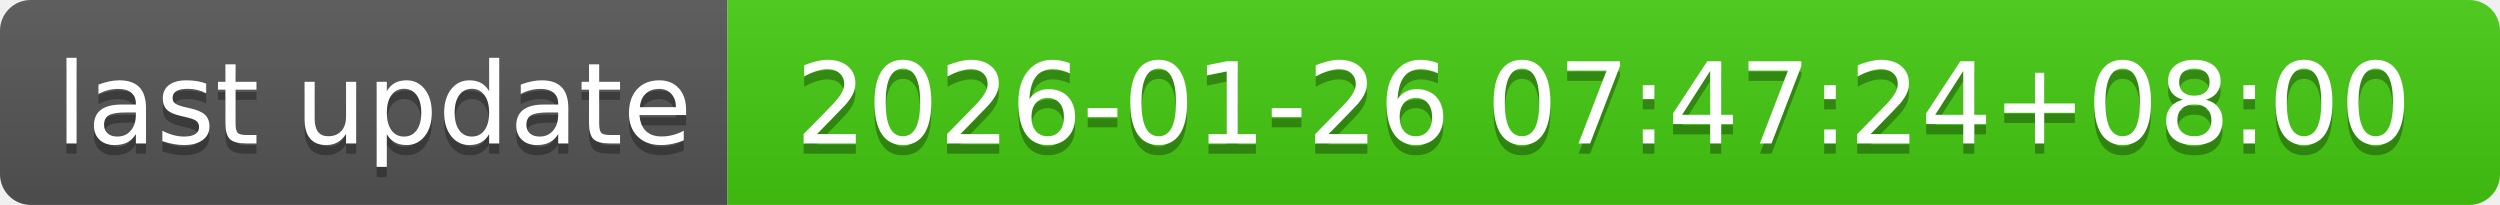
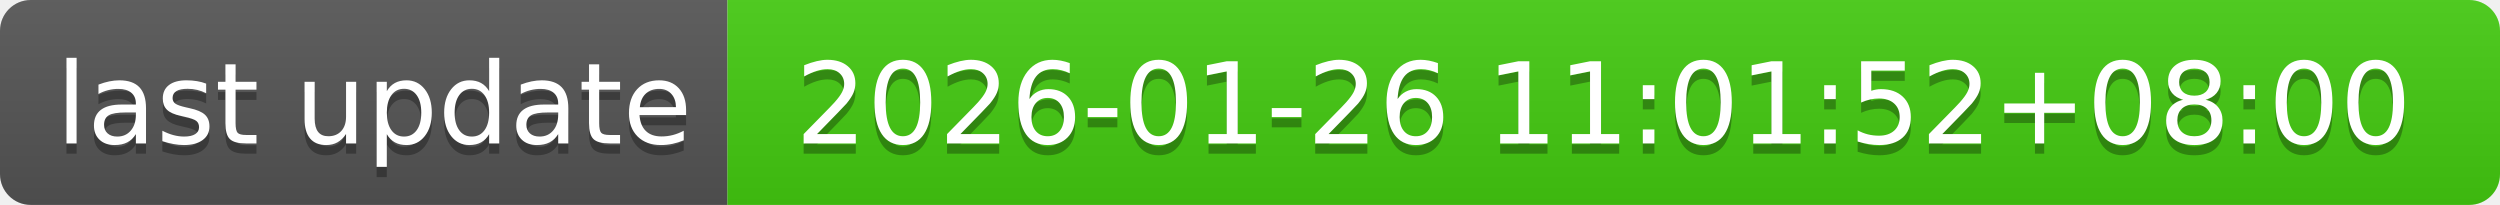
- <svg xmlns="http://www.w3.org/2000/svg" width="244" height="20" role="img" aria-label="last update: 2026-01-26 07:47:24+08:00">
+ <svg xmlns="http://www.w3.org/2000/svg" width="244" height="20" role="img" aria-label="last update: 2026-01-26 11:01:52+08:00">
  <linearGradient id="s" x2="0" y2="100%">
    <stop offset="0" stop-color="#bbb" stop-opacity=".1" />
    <stop offset="1" stop-opacity=".1" />
  </linearGradient>
  <clipPath id="r">
    <rect width="244" height="20" rx="3" fill="#fff" />
  </clipPath>
  <g clip-path="url(#r)">
    <rect width="71" height="20" fill="#555" />
    <rect x="71" width="173" height="20" fill="#4c1" />
    <rect width="244" height="20" fill="url(#s)" />
  </g>
  <g fill="#fff" text-anchor="middle" font-family="Verdana,Geneva,DejaVu Sans,sans-serif" text-rendering="geometricPrecision" font-size="110">
    <text aria-hidden="true" x="365" y="150" fill="#010101" fill-opacity=".3" transform="scale(.1)" textLength="610">last update</text>
    <text x="365" y="140" transform="scale(.1)" fill="#fff" textLength="610">last update</text>
-     <text aria-hidden="true" x="1565" y="150" fill="#010101" fill-opacity=".3" transform="scale(.1)" textLength="1630">2026-01-26 07:47:24+08:00</text>
-     <text x="1565" y="140" transform="scale(.1)" fill="#fff" textLength="1630">2026-01-26 07:47:24+08:00</text>
+     <text aria-hidden="true" x="1565" y="150" fill="#010101" fill-opacity=".3" transform="scale(.1)" textLength="1630">2026-01-26 11:01:52+08:00</text>
+     <text x="1565" y="140" transform="scale(.1)" fill="#fff" textLength="1630">2026-01-26 11:01:52+08:00</text>
  </g>
</svg>
